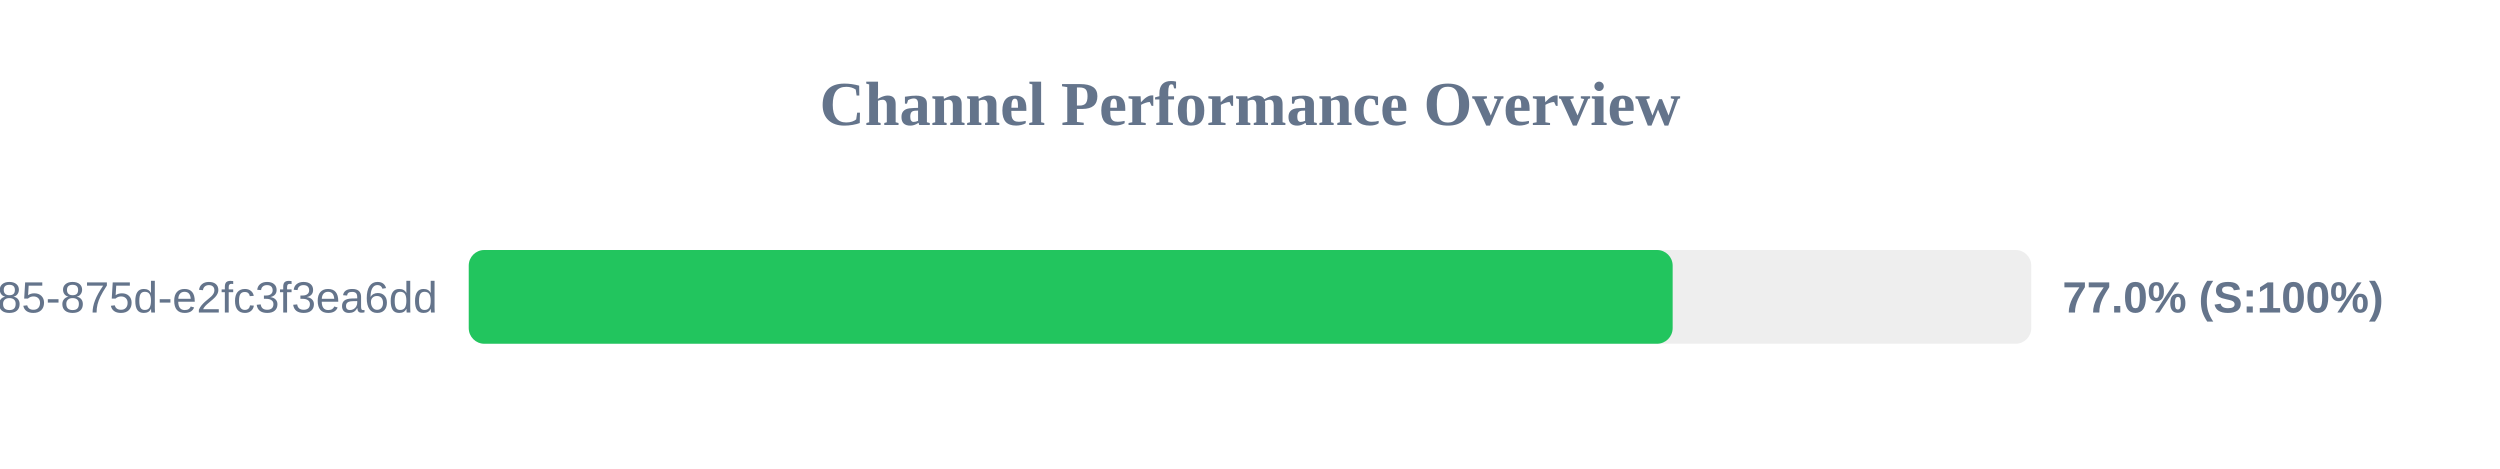
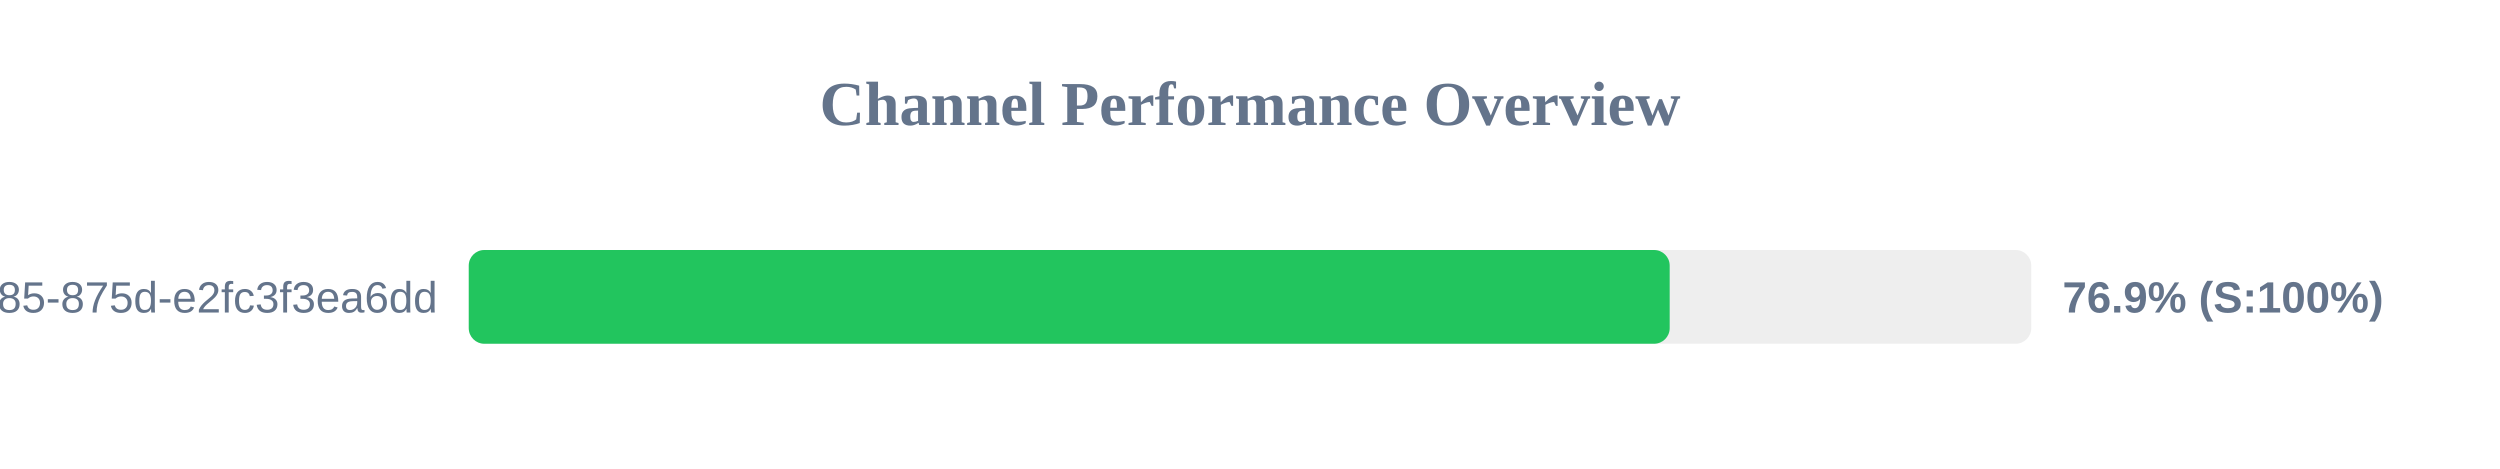
<svg xmlns="http://www.w3.org/2000/svg" width="800" height="150" version="1.1">
  <style>
        .row { font: 14px Arial; fill: #64748b; }
        .score { font: bold 14px Arial; fill: #64748b; }
    </style>
  <text x="400" y="40" text-anchor="middle" font-size="20px" font-weight="bold" fill="#64748b">Channel Performance Overview</text>
  <rect x="150" y="80" width="500" height="30" fill="#eee" rx="5" />
-   <rect x="150" y="80" width="385.25" height="30" fill="#22c55e" rx="5" />
+   <rect x="150" y="80" width="384.3" height="30" fill="#22c55e" rx="5" />
  <text x="140" y="100" text-anchor="end" class="row">?uuid=1045aedf-053c-4585-875d-e2fc3f3ea6dd</text>
-   <text x="660" y="100" text-anchor="start" class="score">77.0% (S:100%)</text>
+   <text x="660" y="100" text-anchor="start" class="score">76.9% (S:100%)</text>
</svg>
